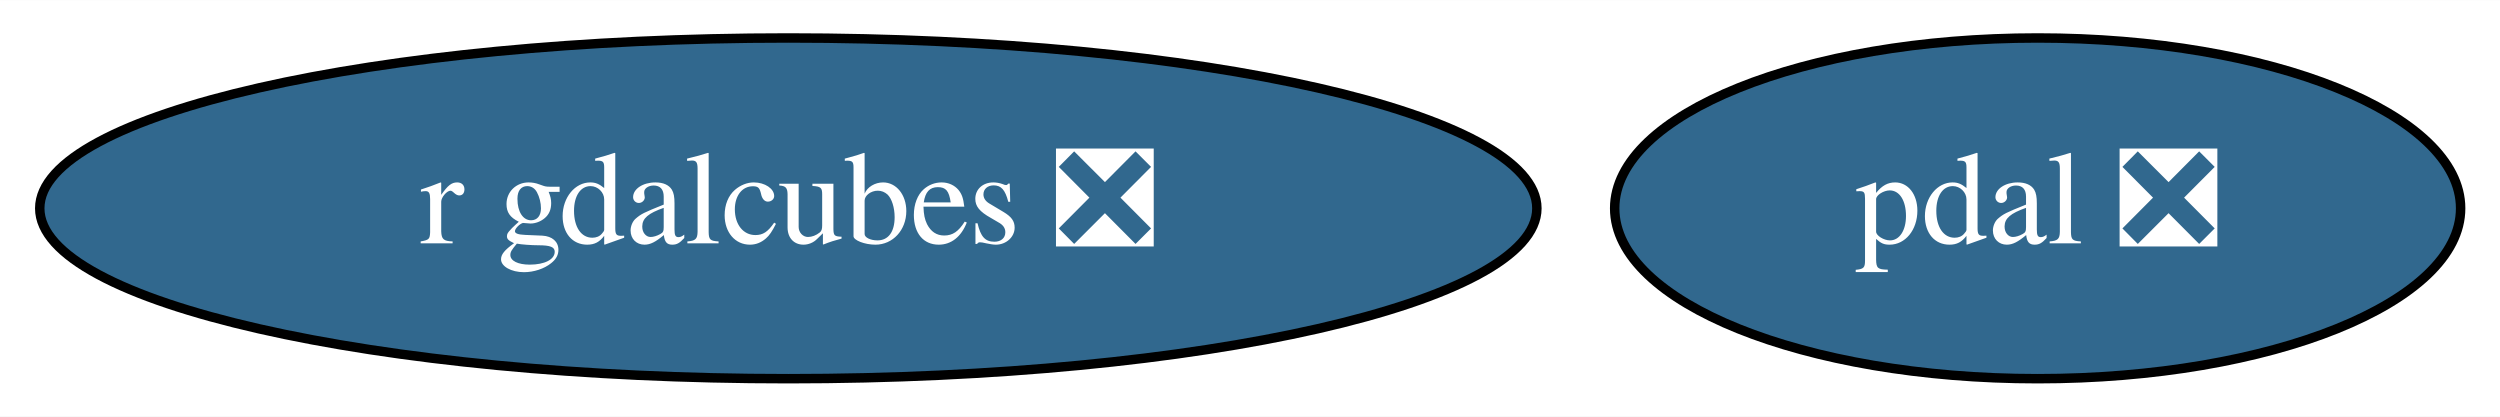
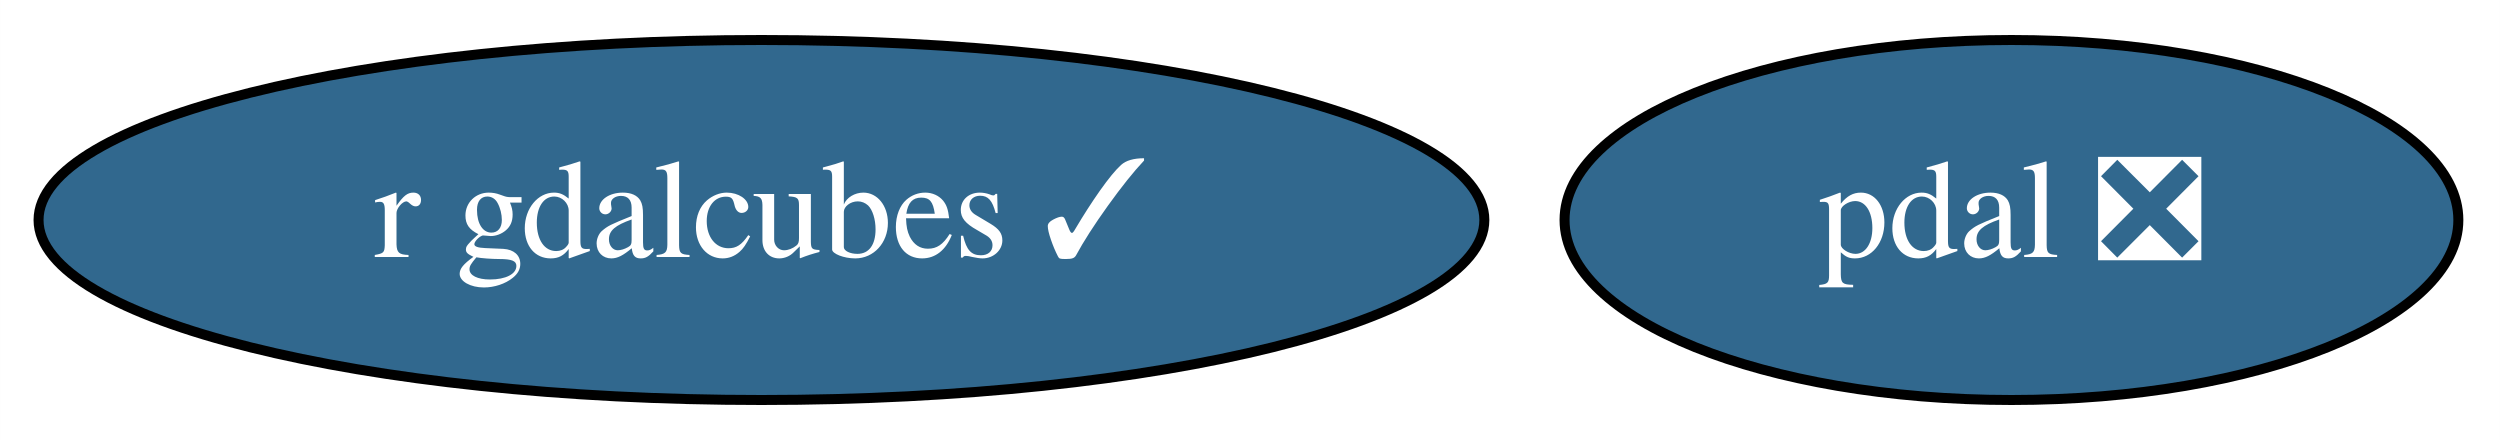
- <svg xmlns="http://www.w3.org/2000/svg" xmlns:xlink="http://www.w3.org/1999/xlink" width="264pt" height="44pt" viewBox="0.00 0.00 264.14 44.00">
+ <svg xmlns="http://www.w3.org/2000/svg" xmlns:xlink="http://www.w3.org/1999/xlink" width="250pt" height="44pt" viewBox="0.00 0.00 249.99 44.00">
  <g id="graph0" class="graph" transform="scale(1 1) rotate(0) translate(4 40)">
-     <polygon fill="white" stroke="transparent" points="-4,4 -4,-40 260.14,-40 260.14,4 -4,4" />
+     <polygon fill="white" stroke="transparent" points="-4,4 -4,-40 245.99,-40 245.99,4 -4,4" />
    <g id="node1" class="node">
      <g id="a_node1">
        <a xlink:href="https://github.com/conda-forge/pdal-feedstock/pull/163" xlink:title="pdal ❎">
-           <ellipse fill="#31688e" stroke="black" cx="211.29" cy="-18" rx="44.69" ry="18" />
-           <text text-anchor="middle" x="211.29" y="-14.3" font-family="Times,serif" font-size="14.00" fill="white">pdal ❎</text>
+           <ellipse fill="#31688e" stroke="black" cx="197.14" cy="-18" rx="44.69" ry="18" />
+           <text text-anchor="middle" x="197.14" y="-14.3" font-family="Times,serif" font-size="14.00" fill="white">pdal ❎</text>
        </a>
      </g>
    </g>
    <g id="node2" class="node">
      <g id="a_node2">
-         <a xlink:href="https://github.com/conda-forge/r-gdalcubes-feedstock/pull/22" xlink:title="r gdalcubes ❎">
-           <ellipse fill="#31688e" stroke="black" cx="79.29" cy="-18" rx="79.09" ry="18" />
-           <text text-anchor="middle" x="79.29" y="-14.3" font-family="Times,serif" font-size="14.00" fill="white">r gdalcubes ❎</text>
+         <a xlink:href="https://github.com/conda-forge/r-gdalcubes-feedstock/pull/22" xlink:title="r gdalcubes ✓">
+           <ellipse fill="#31688e" stroke="black" cx="72.14" cy="-18" rx="72.29" ry="18" />
+           <text text-anchor="middle" x="72.14" y="-14.3" font-family="Times,serif" font-size="14.00" fill="white">r gdalcubes ✓</text>
        </a>
      </g>
    </g>
  </g>
</svg>
